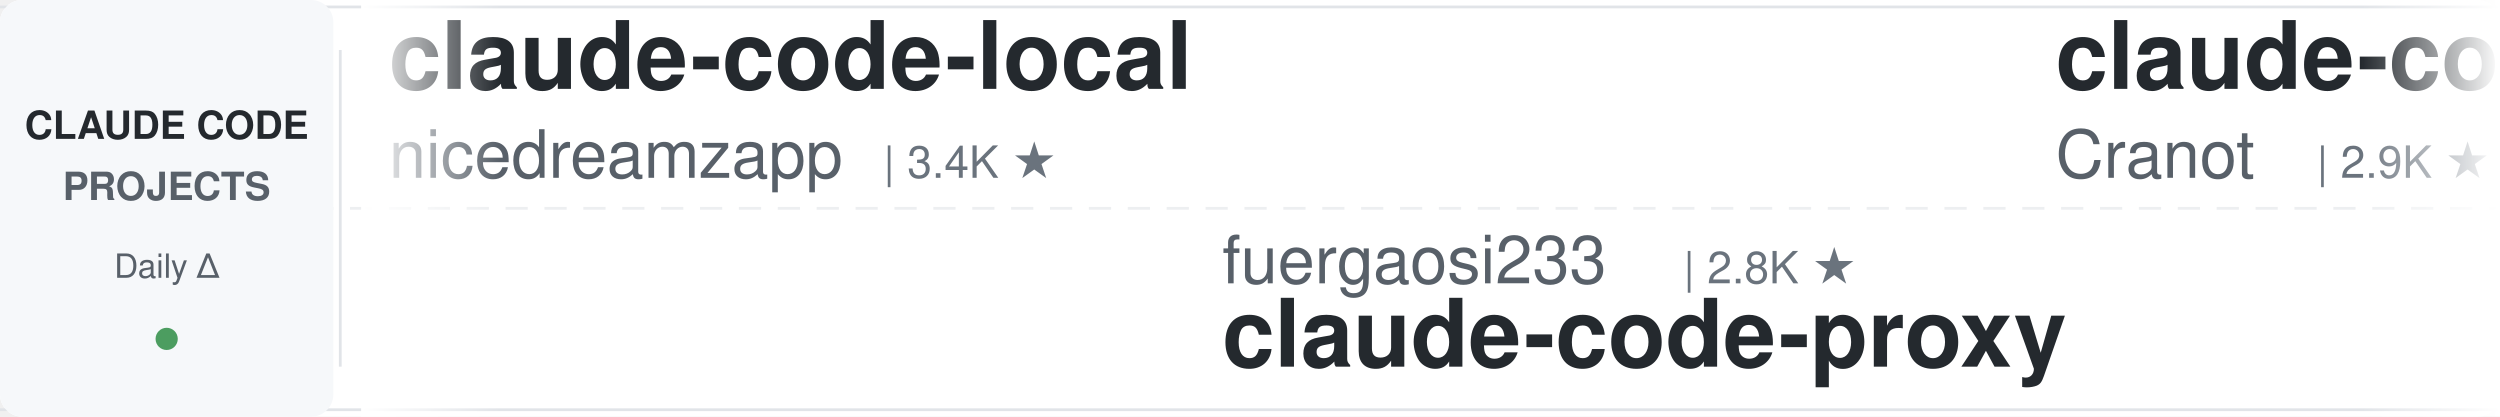
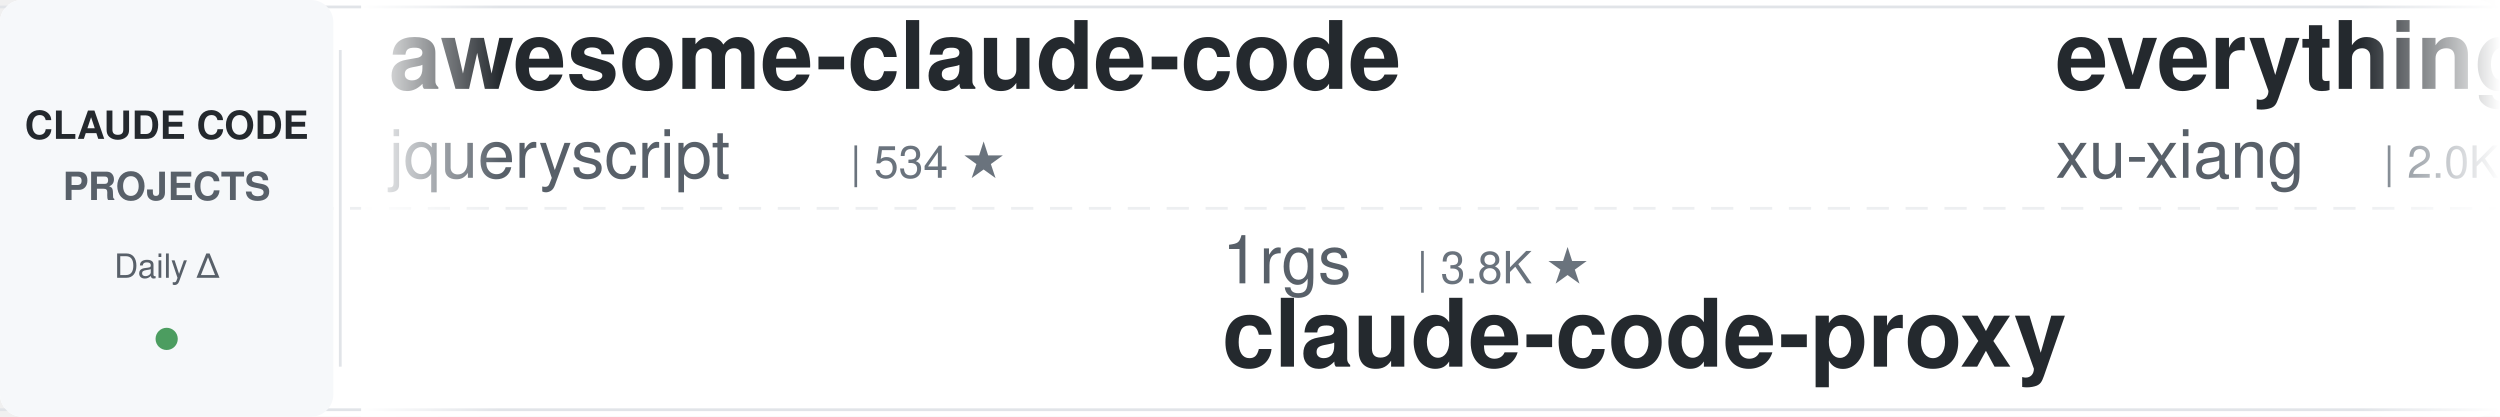
<svg xmlns="http://www.w3.org/2000/svg" width="900" height="150">
  <defs>
    <linearGradient id="leftFade" x1="0%" y1="0%" x2="100%" y2="0%">
      <stop offset="0%" style="stop-color:#ffffff;stop-opacity:1" />
      <stop offset="100%" style="stop-color:#ffffff;stop-opacity:0" />
    </linearGradient>
    <linearGradient id="rightFade" x1="0%" y1="0%" x2="100%" y2="0%">
      <stop offset="0%" style="stop-color:#ffffff;stop-opacity:0" />
      <stop offset="100%" style="stop-color:#ffffff;stop-opacity:1" />
    </linearGradient>
  </defs>
  <rect width="900" height="150" fill="#ffffff" rx="8" />
  <rect x="0" y="2" width="900" height="1" fill="#e1e4e8" />
  <rect x="0" y="147" width="900" height="1" fill="#e1e4e8" />
  <line x1="0" y1="75" x2="900" y2="75" stroke="#e1e4e8" stroke-width="1" stroke-dasharray="8 6" opacity="0.6" />
  <rect x="0" y="0" width="120" height="150" fill="#f6f8fa" rx="8" />
  <text x="60" y="50" font-family="-apple-system, BlinkMacSystemFont, 'Segoe UI', Helvetica, Arial, sans-serif" font-size="14" font-weight="600" fill="#24292e" text-anchor="middle">CLAUDE CODE</text>
  <text x="60" y="72" font-family="-apple-system, BlinkMacSystemFont, 'Segoe UI', Helvetica, Arial, sans-serif" font-size="14" font-weight="600" fill="#586069" text-anchor="middle">PROJECTS</text>
  <text x="60" y="100" font-family="-apple-system, BlinkMacSystemFont, 'Segoe UI', Helvetica, Arial, sans-serif" font-size="12" font-weight="500" fill="#586069" text-anchor="middle">Daily Δ</text>
  <circle cx="60" cy="122" r="4" fill="#22863a" opacity="0.8" />
  <rect x="122" y="18" width="1" height="114" fill="#e1e4e8" />
  <clipPath id="tickerClip">
    <rect x="130" y="0" width="770" height="150" />
  </clipPath>
  <g clip-path="url(#tickerClip)">
    <g id="tickerItems">
      <animateTransform attributeName="transform" attributeType="XML" type="translate" from="0 0" to="-3000 0" dur="54s" repeatCount="indefinite" />
      <g transform="translate(0, 0)">
-         <text x="140" y="32" font-family="-apple-system, BlinkMacSystemFont, 'Segoe UI', Helvetica, Arial, sans-serif" font-size="34" font-weight="600" fill="#24292e">claude-code-local</text>
-         <text x="140" y="64" font-family="-apple-system, BlinkMacSystemFont, 'Segoe UI', Helvetica, Arial, sans-serif" font-size="24" font-weight="400" fill="#586069">nicedreamzapp</text>
-         <text x="318" y="64" font-family="-apple-system, BlinkMacSystemFont, 'Segoe UI', Helvetica, Arial, sans-serif" font-size="16" font-weight="500" fill="#6a737d">| 3.4K ★</text>
+         <text x="140" y="32" font-family="-apple-system, BlinkMacSystemFont, 'Segoe UI', Helvetica, Arial, sans-serif" font-size="34" font-weight="600" fill="#24292e">awesome-claude-code</text>
+         <text x="140" y="64" font-family="-apple-system, BlinkMacSystemFont, 'Segoe UI', Helvetica, Arial, sans-serif" font-size="24" font-weight="400" fill="#586069">jqueryscript</text>
+         <text x="306" y="64" font-family="-apple-system, BlinkMacSystemFont, 'Segoe UI', Helvetica, Arial, sans-serif" font-size="16" font-weight="500" fill="#6a737d">| 534 ★</text>
      </g>
      <g transform="translate(300, 0)">
-         <text x="140" y="102" font-family="-apple-system, BlinkMacSystemFont, 'Segoe UI', Helvetica, Arial, sans-serif" font-size="24" font-weight="400" fill="#586069">fuergaosi233</text>
-         <text x="306" y="102" font-family="-apple-system, BlinkMacSystemFont, 'Segoe UI', Helvetica, Arial, sans-serif" font-size="16" font-weight="500" fill="#6a737d">| 2.8K ★</text>
+         <text x="140" y="102" font-family="-apple-system, BlinkMacSystemFont, 'Segoe UI', Helvetica, Arial, sans-serif" font-size="24" font-weight="400" fill="#586069">1rgs</text>
+         <text x="210" y="102" font-family="-apple-system, BlinkMacSystemFont, 'Segoe UI', Helvetica, Arial, sans-serif" font-size="16" font-weight="500" fill="#6a737d">| 3.8K ★</text>
        <text x="140" y="132" font-family="-apple-system, BlinkMacSystemFont, 'Segoe UI', Helvetica, Arial, sans-serif" font-size="34" font-weight="600" fill="#24292e">claude-code-proxy</text>
      </g>
      <g transform="translate(600, 0)">
-         <text x="140" y="32" font-family="-apple-system, BlinkMacSystemFont, 'Segoe UI', Helvetica, Arial, sans-serif" font-size="34" font-weight="600" fill="#24292e">claude-code-guide</text>
-         <text x="140" y="64" font-family="-apple-system, BlinkMacSystemFont, 'Segoe UI', Helvetica, Arial, sans-serif" font-size="24" font-weight="400" fill="#586069">Cranot</text>
-         <text x="234" y="64" font-family="-apple-system, BlinkMacSystemFont, 'Segoe UI', Helvetica, Arial, sans-serif" font-size="16" font-weight="500" fill="#6a737d">| 2.9K ★</text>
+         <text x="140" y="32" font-family="-apple-system, BlinkMacSystemFont, 'Segoe UI', Helvetica, Arial, sans-serif" font-size="34" font-weight="600" fill="#24292e">everything-claude-code-z...</text>
+         <text x="140" y="64" font-family="-apple-system, BlinkMacSystemFont, 'Segoe UI', Helvetica, Arial, sans-serif" font-size="24" font-weight="400" fill="#586069">xu-xiang</text>
+         <text x="258" y="64" font-family="-apple-system, BlinkMacSystemFont, 'Segoe UI', Helvetica, Arial, sans-serif" font-size="16" font-weight="500" fill="#6a737d">| 2.0K ★</text>
      </g>
      <g transform="translate(900, 0)">
-         <text x="140" y="102" font-family="-apple-system, BlinkMacSystemFont, 'Segoe UI', Helvetica, Arial, sans-serif" font-size="24" font-weight="400" fill="#586069">ykdojo</text>
-         <text x="234" y="102" font-family="-apple-system, BlinkMacSystemFont, 'Segoe UI', Helvetica, Arial, sans-serif" font-size="16" font-weight="500" fill="#6a737d">| 10.3K ★</text>
-         <text x="140" y="132" font-family="-apple-system, BlinkMacSystemFont, 'Segoe UI', Helvetica, Arial, sans-serif" font-size="34" font-weight="600" fill="#24292e">claude-code-tips</text>
+         <text x="140" y="102" font-family="-apple-system, BlinkMacSystemFont, 'Segoe UI', Helvetica, Arial, sans-serif" font-size="24" font-weight="400" fill="#586069">disler</text>
+         <text x="234" y="102" font-family="-apple-system, BlinkMacSystemFont, 'Segoe UI', Helvetica, Arial, sans-serif" font-size="16" font-weight="500" fill="#6a737d">| 3.9K ★</text>
+         <text x="140" y="132" font-family="-apple-system, BlinkMacSystemFont, 'Segoe UI', Helvetica, Arial, sans-serif" font-size="34" font-weight="600" fill="#24292e">claude-code-hooks-master...</text>
      </g>
      <g transform="translate(1200, 0)">
-         <text x="140" y="32" font-family="-apple-system, BlinkMacSystemFont, 'Segoe UI', Helvetica, Arial, sans-serif" font-size="34" font-weight="600" fill="#24292e">claude-code-transcripts</text>
-         <text x="140" y="64" font-family="-apple-system, BlinkMacSystemFont, 'Segoe UI', Helvetica, Arial, sans-serif" font-size="24" font-weight="400" fill="#586069">simonw</text>
-         <text x="234" y="64" font-family="-apple-system, BlinkMacSystemFont, 'Segoe UI', Helvetica, Arial, sans-serif" font-size="16" font-weight="500" fill="#6a737d">| 1.7K ★</text>
+         <text x="140" y="32" font-family="-apple-system, BlinkMacSystemFont, 'Segoe UI', Helvetica, Arial, sans-serif" font-size="34" font-weight="600" fill="#24292e">claude-code-telegram</text>
+         <text x="140" y="64" font-family="-apple-system, BlinkMacSystemFont, 'Segoe UI', Helvetica, Arial, sans-serif" font-size="24" font-weight="400" fill="#586069">overwirehq</text>
+         <text x="282" y="64" font-family="-apple-system, BlinkMacSystemFont, 'Segoe UI', Helvetica, Arial, sans-serif" font-size="16" font-weight="500" fill="#6a737d">| 2.8K ★</text>
      </g>
      <g transform="translate(1500, 0)">
-         <text x="140" y="102" font-family="-apple-system, BlinkMacSystemFont, 'Segoe UI', Helvetica, Arial, sans-serif" font-size="24" font-weight="400" fill="#586069">Windy3f3f3f3f</text>
-         <text x="318" y="102" font-family="-apple-system, BlinkMacSystemFont, 'Segoe UI', Helvetica, Arial, sans-serif" font-size="16" font-weight="500" fill="#6a737d">| 2.8K ★</text>
-         <text x="140" y="132" font-family="-apple-system, BlinkMacSystemFont, 'Segoe UI', Helvetica, Arial, sans-serif" font-size="34" font-weight="600" fill="#24292e">claude-code-from-scratch</text>
+         <text x="140" y="102" font-family="-apple-system, BlinkMacSystemFont, 'Segoe UI', Helvetica, Arial, sans-serif" font-size="24" font-weight="400" fill="#586069">liuup</text>
+         <text x="222" y="102" font-family="-apple-system, BlinkMacSystemFont, 'Segoe UI', Helvetica, Arial, sans-serif" font-size="16" font-weight="500" fill="#6a737d">| 4.0K ★</text>
+         <text x="140" y="132" font-family="-apple-system, BlinkMacSystemFont, 'Segoe UI', Helvetica, Arial, sans-serif" font-size="34" font-weight="600" fill="#24292e">claude-code-analysis</text>
      </g>
      <g transform="translate(1800, 0)">
-         <text x="140" y="32" font-family="-apple-system, BlinkMacSystemFont, 'Segoe UI', Helvetica, Arial, sans-serif" font-size="34" font-weight="600" fill="#24292e">Auto-claude-code-researc...</text>
-         <text x="140" y="64" font-family="-apple-system, BlinkMacSystemFont, 'Segoe UI', Helvetica, Arial, sans-serif" font-size="24" font-weight="400" fill="#586069">wanshuiyin</text>
-         <text x="282" y="64" font-family="-apple-system, BlinkMacSystemFont, 'Segoe UI', Helvetica, Arial, sans-serif" font-size="16" font-weight="500" fill="#6a737d">| 18.0K ★</text>
+         <text x="140" y="32" font-family="-apple-system, BlinkMacSystemFont, 'Segoe UI', Helvetica, Arial, sans-serif" font-size="34" font-weight="600" fill="#24292e">claude-code-router</text>
+         <text x="140" y="64" font-family="-apple-system, BlinkMacSystemFont, 'Segoe UI', Helvetica, Arial, sans-serif" font-size="24" font-weight="400" fill="#586069">musistudio</text>
+         <text x="282" y="64" font-family="-apple-system, BlinkMacSystemFont, 'Segoe UI', Helvetica, Arial, sans-serif" font-size="16" font-weight="500" fill="#6a737d">| 37.8K ★</text>
      </g>
      <g transform="translate(2100, 0)">
-         <text x="140" y="102" font-family="-apple-system, BlinkMacSystemFont, 'Segoe UI', Helvetica, Arial, sans-serif" font-size="24" font-weight="400" fill="#586069">centminmod</text>
-         <text x="282" y="102" font-family="-apple-system, BlinkMacSystemFont, 'Segoe UI', Helvetica, Arial, sans-serif" font-size="16" font-weight="500" fill="#6a737d">| 2.7K ★</text>
-         <text x="140" y="132" font-family="-apple-system, BlinkMacSystemFont, 'Segoe UI', Helvetica, Arial, sans-serif" font-size="34" font-weight="600" fill="#24292e">my-claude-code-setup</text>
+         <text x="140" y="102" font-family="-apple-system, BlinkMacSystemFont, 'Segoe UI', Helvetica, Arial, sans-serif" font-size="24" font-weight="400" fill="#586069">AICoderTudou</text>
+         <text x="306" y="102" font-family="-apple-system, BlinkMacSystemFont, 'Segoe UI', Helvetica, Arial, sans-serif" font-size="16" font-weight="500" fill="#6a737d">| 493 ★</text>
+         <text x="140" y="132" font-family="-apple-system, BlinkMacSystemFont, 'Segoe UI', Helvetica, Arial, sans-serif" font-size="34" font-weight="600" fill="#24292e">claude-code-tudou</text>
      </g>
      <g transform="translate(2400, 0)">
-         <text x="140" y="32" font-family="-apple-system, BlinkMacSystemFont, 'Segoe UI', Helvetica, Arial, sans-serif" font-size="34" font-weight="600" fill="#24292e">Claude-Code-Game-Studios</text>
-         <text x="140" y="64" font-family="-apple-system, BlinkMacSystemFont, 'Segoe UI', Helvetica, Arial, sans-serif" font-size="24" font-weight="400" fill="#586069">Donchitos</text>
-         <text x="270" y="64" font-family="-apple-system, BlinkMacSystemFont, 'Segoe UI', Helvetica, Arial, sans-serif" font-size="16" font-weight="500" fill="#6a737d">| 27.4K ★</text>
+         <text x="140" y="32" font-family="-apple-system, BlinkMacSystemFont, 'Segoe UI', Helvetica, Arial, sans-serif" font-size="34" font-weight="600" fill="#24292e">claude-code-action</text>
+         <text x="140" y="64" font-family="-apple-system, BlinkMacSystemFont, 'Segoe UI', Helvetica, Arial, sans-serif" font-size="24" font-weight="400" fill="#586069">anthropics</text>
+         <text x="282" y="64" font-family="-apple-system, BlinkMacSystemFont, 'Segoe UI', Helvetica, Arial, sans-serif" font-size="16" font-weight="500" fill="#6a737d">| 9.6K ★</text>
      </g>
      <g transform="translate(2700, 0)">
-         <text x="140" y="102" font-family="-apple-system, BlinkMacSystemFont, 'Segoe UI', Helvetica, Arial, sans-serif" font-size="24" font-weight="400" fill="#586069">JrCx7scC</text>
-         <text x="258" y="102" font-family="-apple-system, BlinkMacSystemFont, 'Segoe UI', Helvetica, Arial, sans-serif" font-size="16" font-weight="500" fill="#6a737d">| 376 ★</text>
-         <text x="140" y="132" font-family="-apple-system, BlinkMacSystemFont, 'Segoe UI', Helvetica, Arial, sans-serif" font-size="34" font-weight="600" fill="#24292e">claude-code-source</text>
+         <text x="140" y="102" font-family="-apple-system, BlinkMacSystemFont, 'Segoe UI', Helvetica, Arial, sans-serif" font-size="24" font-weight="400" fill="#586069">VoltAgent</text>
+         <text x="270" y="102" font-family="-apple-system, BlinkMacSystemFont, 'Segoe UI', Helvetica, Arial, sans-serif" font-size="16" font-weight="500" fill="#6a737d">| 26.0K ★</text>
+         <text x="140" y="132" font-family="-apple-system, BlinkMacSystemFont, 'Segoe UI', Helvetica, Arial, sans-serif" font-size="34" font-weight="600" fill="#24292e">awesome-claude-code-suba...</text>
      </g>
      <g transform="translate(3000, 0)">
-         <text x="140" y="32" font-family="-apple-system, BlinkMacSystemFont, 'Segoe UI', Helvetica, Arial, sans-serif" font-size="34" font-weight="600" fill="#24292e">claude-code-local</text>
-         <text x="140" y="64" font-family="-apple-system, BlinkMacSystemFont, 'Segoe UI', Helvetica, Arial, sans-serif" font-size="24" font-weight="400" fill="#586069">nicedreamzapp</text>
-         <text x="318" y="64" font-family="-apple-system, BlinkMacSystemFont, 'Segoe UI', Helvetica, Arial, sans-serif" font-size="16" font-weight="500" fill="#6a737d">| 3.4K ★</text>
+         <text x="140" y="32" font-family="-apple-system, BlinkMacSystemFont, 'Segoe UI', Helvetica, Arial, sans-serif" font-size="34" font-weight="600" fill="#24292e">awesome-claude-code</text>
+         <text x="140" y="64" font-family="-apple-system, BlinkMacSystemFont, 'Segoe UI', Helvetica, Arial, sans-serif" font-size="24" font-weight="400" fill="#586069">jqueryscript</text>
+         <text x="306" y="64" font-family="-apple-system, BlinkMacSystemFont, 'Segoe UI', Helvetica, Arial, sans-serif" font-size="16" font-weight="500" fill="#6a737d">| 534 ★</text>
      </g>
      <g transform="translate(3300, 0)">
-         <text x="140" y="102" font-family="-apple-system, BlinkMacSystemFont, 'Segoe UI', Helvetica, Arial, sans-serif" font-size="24" font-weight="400" fill="#586069">fuergaosi233</text>
-         <text x="306" y="102" font-family="-apple-system, BlinkMacSystemFont, 'Segoe UI', Helvetica, Arial, sans-serif" font-size="16" font-weight="500" fill="#6a737d">| 2.8K ★</text>
+         <text x="140" y="102" font-family="-apple-system, BlinkMacSystemFont, 'Segoe UI', Helvetica, Arial, sans-serif" font-size="24" font-weight="400" fill="#586069">1rgs</text>
+         <text x="210" y="102" font-family="-apple-system, BlinkMacSystemFont, 'Segoe UI', Helvetica, Arial, sans-serif" font-size="16" font-weight="500" fill="#6a737d">| 3.8K ★</text>
        <text x="140" y="132" font-family="-apple-system, BlinkMacSystemFont, 'Segoe UI', Helvetica, Arial, sans-serif" font-size="34" font-weight="600" fill="#24292e">claude-code-proxy</text>
      </g>
      <g transform="translate(3600, 0)">
-         <text x="140" y="32" font-family="-apple-system, BlinkMacSystemFont, 'Segoe UI', Helvetica, Arial, sans-serif" font-size="34" font-weight="600" fill="#24292e">claude-code-guide</text>
-         <text x="140" y="64" font-family="-apple-system, BlinkMacSystemFont, 'Segoe UI', Helvetica, Arial, sans-serif" font-size="24" font-weight="400" fill="#586069">Cranot</text>
-         <text x="234" y="64" font-family="-apple-system, BlinkMacSystemFont, 'Segoe UI', Helvetica, Arial, sans-serif" font-size="16" font-weight="500" fill="#6a737d">| 2.9K ★</text>
+         <text x="140" y="32" font-family="-apple-system, BlinkMacSystemFont, 'Segoe UI', Helvetica, Arial, sans-serif" font-size="34" font-weight="600" fill="#24292e">everything-claude-code-z...</text>
+         <text x="140" y="64" font-family="-apple-system, BlinkMacSystemFont, 'Segoe UI', Helvetica, Arial, sans-serif" font-size="24" font-weight="400" fill="#586069">xu-xiang</text>
+         <text x="258" y="64" font-family="-apple-system, BlinkMacSystemFont, 'Segoe UI', Helvetica, Arial, sans-serif" font-size="16" font-weight="500" fill="#6a737d">| 2.0K ★</text>
      </g>
      <g transform="translate(3900, 0)">
-         <text x="140" y="102" font-family="-apple-system, BlinkMacSystemFont, 'Segoe UI', Helvetica, Arial, sans-serif" font-size="24" font-weight="400" fill="#586069">ykdojo</text>
-         <text x="234" y="102" font-family="-apple-system, BlinkMacSystemFont, 'Segoe UI', Helvetica, Arial, sans-serif" font-size="16" font-weight="500" fill="#6a737d">| 10.3K ★</text>
-         <text x="140" y="132" font-family="-apple-system, BlinkMacSystemFont, 'Segoe UI', Helvetica, Arial, sans-serif" font-size="34" font-weight="600" fill="#24292e">claude-code-tips</text>
+         <text x="140" y="102" font-family="-apple-system, BlinkMacSystemFont, 'Segoe UI', Helvetica, Arial, sans-serif" font-size="24" font-weight="400" fill="#586069">disler</text>
+         <text x="234" y="102" font-family="-apple-system, BlinkMacSystemFont, 'Segoe UI', Helvetica, Arial, sans-serif" font-size="16" font-weight="500" fill="#6a737d">| 3.9K ★</text>
+         <text x="140" y="132" font-family="-apple-system, BlinkMacSystemFont, 'Segoe UI', Helvetica, Arial, sans-serif" font-size="34" font-weight="600" fill="#24292e">claude-code-hooks-master...</text>
      </g>
    </g>
  </g>
  <rect x="130" y="0" width="50" height="150" fill="url(#leftFade)" />
  <rect x="850" y="0" width="50" height="150" fill="url(#rightFade)" />
</svg>
